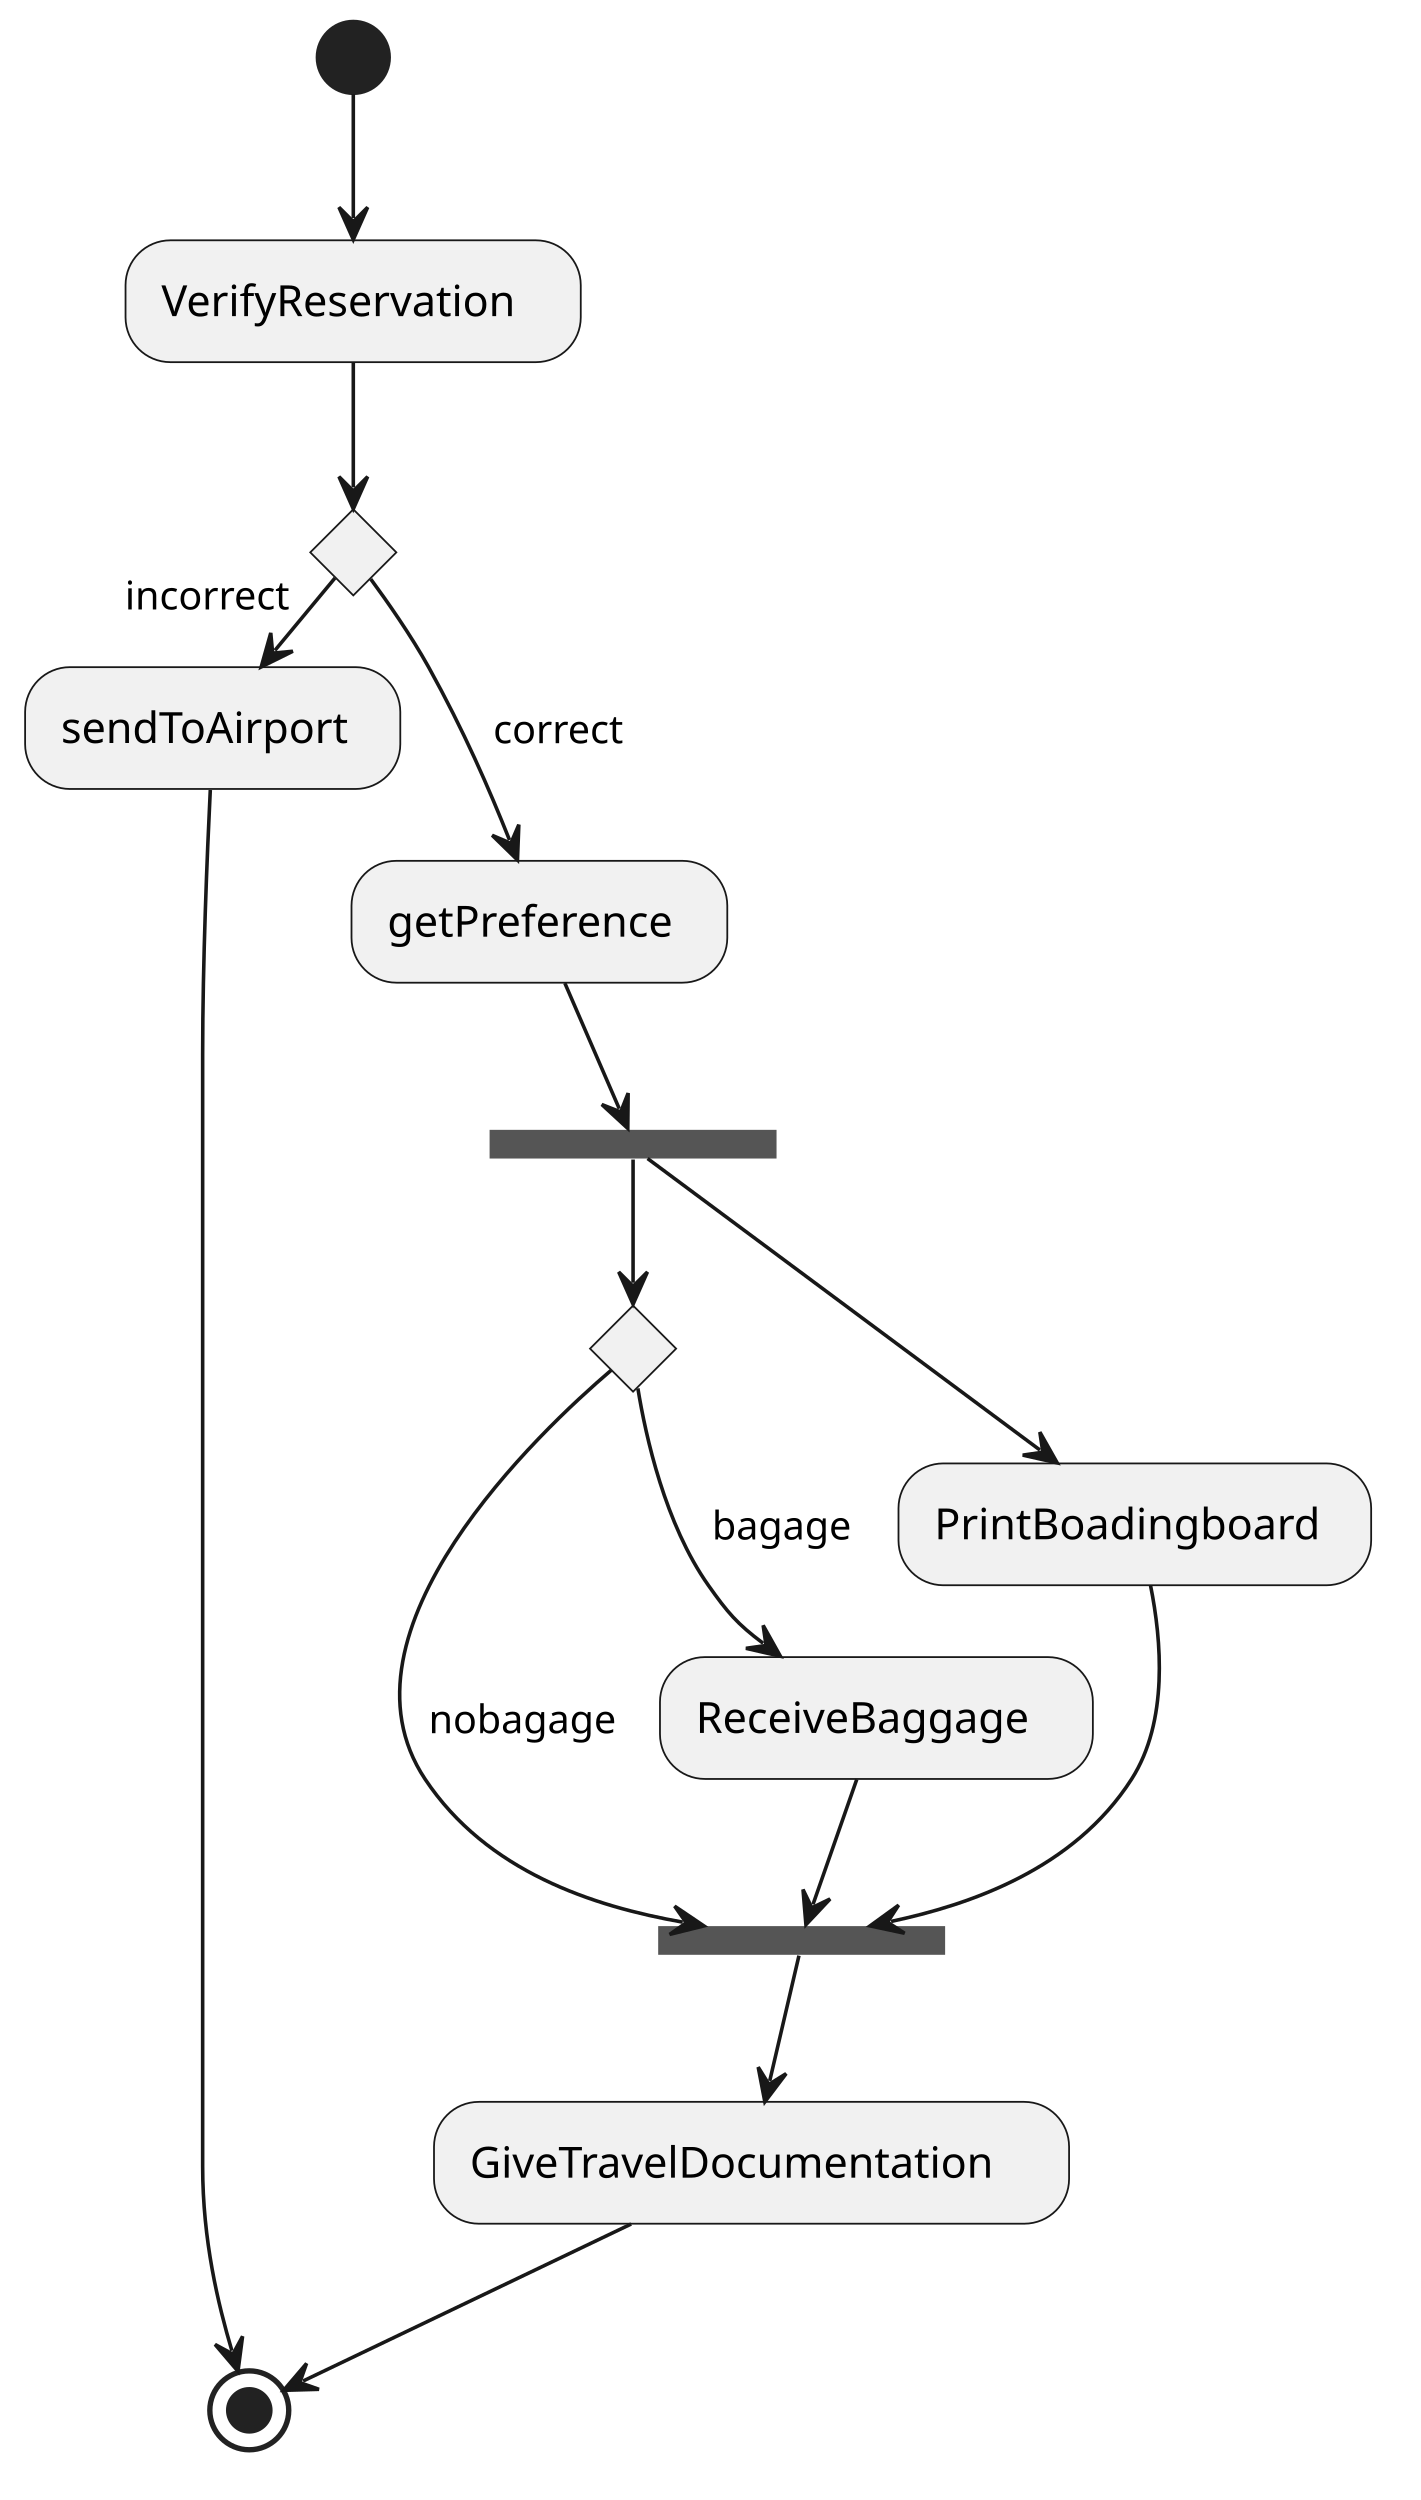
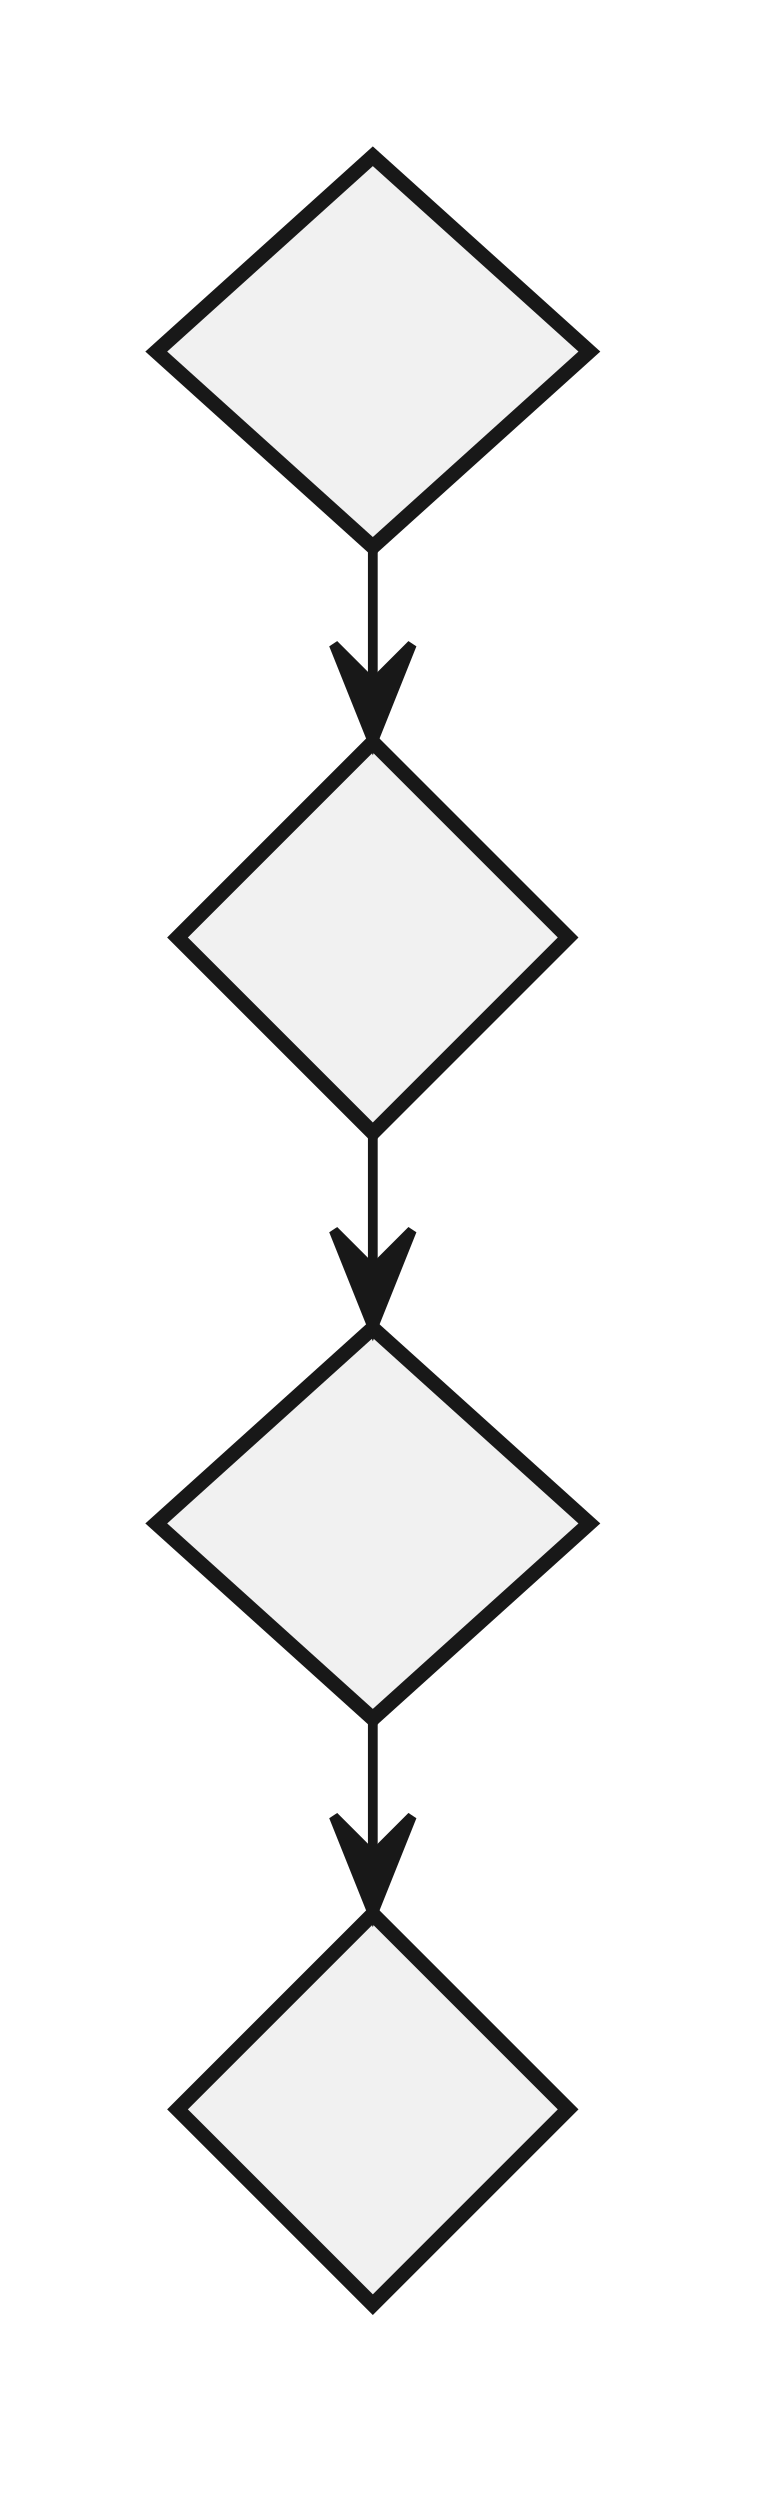
- <svg xmlns="http://www.w3.org/2000/svg" contentStyleType="text/css" data-diagram-type="ACTIVITY" height="697px" preserveAspectRatio="none" style="width:396px;height:697px;background:#FFFFFF;" version="1.1" viewBox="0 0 396 697" width="396px" zoomAndPan="magnify">
+ <svg xmlns="http://www.w3.org/2000/svg" contentStyleType="text/css" data-diagram-type="ACTIVITY" height="256px" preserveAspectRatio="none" style="width:80px;height:256px;background:#FFFFFF;" version="1.1" viewBox="0 0 80 256" width="80px" zoomAndPan="magnify">
  <defs />
  <g>
-     <g class="start_entity" data-qualified-name="start" data-source-line="2" id="ent0002">
-       <ellipse cx="98.5" cy="16" fill="#222222" rx="10" ry="10" style="stroke:#222222;stroke-width:1;" />
-     </g>
-     <rect fill="#F1F1F1" height="33.969" rx="12.5" ry="12.5" style="stroke:#181818;stroke-width:0.5;" width="126.916" x="35" y="67" />
-     <text fill="#000000" font-family="sans-serif" font-size="12" lengthAdjust="spacing" textLength="106.916" x="45" y="88.139">VerifyReservation</text>
-     <g class="entity" data-qualified-name=".5" id="ent0006">
-       <polygon fill="#F1F1F1" points="98.5,142,110.5,154,98.5,166,86.5,154,98.5,142" style="stroke:#181818;stroke-width:0.5;" />
-     </g>
-     <rect fill="#F1F1F1" height="33.969" rx="12.5" ry="12.5" style="stroke:#181818;stroke-width:0.5;" width="104.603" x="7" y="186" />
-     <text fill="#000000" font-family="sans-serif" font-size="12" lengthAdjust="spacing" textLength="84.603" x="17" y="207.139">sendToAirport</text>
-     <g class="end_entity" data-qualified-name="end" data-source-line="6" id="ent0010">
-       <ellipse cx="69.5" cy="672" fill="none" rx="11" ry="11" style="stroke:#222222;stroke-width:1.5;" />
-       <ellipse cx="69.5" cy="672" fill="#222222" rx="6" ry="6" style="stroke:#222222;stroke-width:1;" />
-     </g>
-     <rect fill="#F1F1F1" height="33.969" rx="12.5" ry="12.5" style="stroke:#181818;stroke-width:0.5;" width="104.768" x="98" y="240" />
-     <text fill="#000000" font-family="sans-serif" font-size="12" lengthAdjust="spacing" textLength="84.768" x="108" y="261.139">getPreference</text>
-     <rect fill="#555555" height="8" style="stroke:none;stroke-width:1;" width="80" x="136.5" y="315" />
-     <g class="entity" data-qualified-name=".16" id="ent0017">
-       <polygon fill="#F1F1F1" points="176.5,364,188.5,376,176.5,388,164.5,376,176.5,364" style="stroke:#181818;stroke-width:0.5;" />
-     </g>
-     <rect fill="#555555" height="8" style="stroke:none;stroke-width:1;" width="80" x="183.5" y="537" />
-     <rect fill="#F1F1F1" height="33.969" rx="12.5" ry="12.5" style="stroke:#181818;stroke-width:0.5;" width="120.693" x="184" y="462" />
-     <text fill="#000000" font-family="sans-serif" font-size="12" lengthAdjust="spacing" textLength="100.693" x="194" y="483.139">ReceiveBaggage</text>
-     <rect fill="#F1F1F1" height="33.969" rx="12.5" ry="12.5" style="stroke:#181818;stroke-width:0.5;" width="131.779" x="250.5" y="408" />
-     <text fill="#000000" font-family="sans-serif" font-size="12" lengthAdjust="spacing" textLength="111.779" x="260.5" y="429.139">PrintBoadingboard</text>
-     <rect fill="#F1F1F1" height="33.969" rx="12.5" ry="12.5" style="stroke:#181818;stroke-width:0.5;" width="177.06" x="121" y="586" />
-     <text fill="#000000" font-family="sans-serif" font-size="12" lengthAdjust="spacing" textLength="157.06" x="131" y="607.139">GiveTravelDocumentation</text>
-     <g class="link" data-entity-1="ent0002" data-entity-2="ent0003" data-link-type="dependency" data-source-line="2" id="lnk4">
-       <path d="M98.5,26.18 C98.5,36.66 98.5,48.02 98.5,60.79" fill="none" id="start-to-VerifyReservation" style="stroke:#181818;stroke-width:1;" />
-       <polygon fill="#181818" points="98.5,66.79,102.5,57.79,98.5,61.79,94.5,57.79,98.5,66.79" style="stroke:#181818;stroke-width:1;" />
-     </g>
-     <g class="link" data-entity-1="ent0003" data-entity-2="ent0006" data-link-type="dependency" data-source-line="4" id="lnk7">
-       <path d="M98.5,101.12 C98.5,113.68 98.5,124.81 98.5,135.89" fill="none" id="VerifyReservation-to-#5" style="stroke:#181818;stroke-width:1;" />
-       <polygon fill="#181818" points="98.5,141.89,102.5,132.89,98.5,136.89,94.5,132.89,98.5,141.89" style="stroke:#181818;stroke-width:1;" />
-       <text fill="#000000" font-family="sans-serif" font-size="11" lengthAdjust="spacing" textLength="3.497" x="94.89" y="131.468"> </text>
-     </g>
-     <g class="link" data-entity-1="ent0006" data-entity-2="ent0008" data-link-type="dependency" data-source-line="5" id="lnk9">
-       <path d="M93.4,161.14 C88.2,167.41 83.732,172.793 76.652,181.323" fill="none" id="#5-to-sendToAirport" style="stroke:#181818;stroke-width:1;" />
-       <polygon fill="#181818" points="72.82,185.94,81.646,181.569,76.013,182.093,75.49,176.46,72.82,185.94" style="stroke:#181818;stroke-width:1;" />
-       <text fill="#000000" font-family="sans-serif" font-size="11" lengthAdjust="spacing" textLength="48.979" x="34.82" y="169.91">incorrect</text>
-     </g>
-     <g class="link" data-entity-1="ent0008" data-entity-2="ent0010" data-link-type="dependency" data-source-line="6" id="lnk11">
-       <path d="M58.63,220.25 C57.75,238.27 56.5,268.2 56.5,294 C56.5,294 56.5,294 56.5,604 C56.5,624.62 60.807,642.407 64.647,655.377" fill="none" id="sendToAirport-to-end" style="stroke:#181818;stroke-width:1;" />
-       <polygon fill="#181818" points="66.35,661.13,67.63,651.365,64.931,656.336,59.96,653.636,66.35,661.13" style="stroke:#181818;stroke-width:1;" />
-     </g>
-     <g class="link" data-entity-1="ent0006" data-entity-2="ent0012" data-link-type="dependency" data-source-line="8" id="lnk13">
-       <path d="M103.36,161.44 C107.86,167.56 114.58,177.13 119.5,186 C129.36,203.79 136.287,219.747 142.047,234.187" fill="none" id="#5-to-getPreference" style="stroke:#181818;stroke-width:1;" />
-       <polygon fill="#181818" points="144.27,239.76,144.651,229.918,142.417,235.116,137.22,232.882,144.27,239.76" style="stroke:#181818;stroke-width:1;" />
-       <text fill="#000000" font-family="sans-serif" font-size="11" lengthAdjust="spacing" textLength="38.951" x="137.5" y="207.21">correct</text>
-     </g>
-     <g class="link" data-entity-1="ent0012" data-entity-2="ent0014" data-link-type="dependency" data-source-line="9" id="lnk15">
-       <path d="M157.47,274.08 C163.48,287.96 169.337,301.453 172.647,309.103" fill="none" id="getPreference-to-Y1" style="stroke:#181818;stroke-width:1;" />
-       <polygon fill="#181818" points="175.03,314.61,175.127,304.762,173.044,310.021,167.785,307.938,175.03,314.61" style="stroke:#181818;stroke-width:1;" />
-     </g>
-     <g class="link" data-entity-1="ent0014" data-entity-2="ent0017" data-link-type="dependency" data-source-line="12" id="lnk18">
-       <path d="M176.5,323.28 C176.5,331.05 176.5,344.89 176.5,357.62" fill="none" id="Y1-to-#16" style="stroke:#181818;stroke-width:1;" />
-       <polygon fill="#181818" points="176.5,363.62,180.5,354.62,176.5,358.62,172.5,354.62,176.5,363.62" style="stroke:#181818;stroke-width:1;" />
-       <text fill="#000000" font-family="sans-serif" font-size="11" lengthAdjust="spacing" textLength="3.497" x="172.921" y="353.516"> </text>
-     </g>
-     <g class="link" data-entity-1="ent0017" data-entity-2="ent0019" data-link-type="dependency" data-source-line="13" id="lnk20">
-       <path d="M170.41,382.01 C150.64,398.89 91.13,454.86 118.5,496 C135.69,521.84 165.371,531.486 190.341,535.896" fill="none" id="#16-to-Y2" style="stroke:#181818;stroke-width:1;" />
-       <polygon fill="#181818" points="196.25,536.94,188.083,531.436,191.326,536.07,186.691,539.314,196.25,536.94" style="stroke:#181818;stroke-width:1;" />
-       <text fill="#000000" font-family="sans-serif" font-size="11" lengthAdjust="spacing" textLength="54.898" x="119.5" y="483.21">nobagage</text>
-     </g>
-     <g class="link" data-entity-1="ent0017" data-entity-2="ent0021" data-link-type="dependency" data-source-line="15" id="lnk22">
-       <path d="M177.84,387.08 C180.05,400.62 185.46,424.95 197.5,442 C202.84,449.56 205.428,452.652 212.768,458.152" fill="none" id="#16-to-ReceiveBaggage" style="stroke:#181818;stroke-width:1;" />
-       <polygon fill="#181818" points="217.57,461.75,212.766,453.152,213.569,458.752,207.969,459.554,217.57,461.75" style="stroke:#181818;stroke-width:1;" />
-       <text fill="#000000" font-family="sans-serif" font-size="11" lengthAdjust="spacing" textLength="41.196" x="198.5" y="429.21">bagage</text>
-     </g>
-     <g class="link" data-entity-1="ent0021" data-entity-2="ent0019" data-link-type="dependency" data-source-line="16" id="lnk23">
-       <path d="M238.87,496.08 C234.01,509.96 229.337,523.295 226.667,530.945" fill="none" id="ReceiveBaggage-to-Y2" style="stroke:#181818;stroke-width:1;" />
-       <polygon fill="#181818" points="224.69,536.61,231.432,529.431,226.338,531.889,223.879,526.795,224.69,536.61" style="stroke:#181818;stroke-width:1;" />
-     </g>
-     <g class="link" data-entity-1="ent0014" data-entity-2="ent0024" data-link-type="dependency" data-source-line="19" id="lnk25">
-       <path d="M180.54,323 C197.13,335.32 255.924,379.002 289.934,404.272" fill="none" id="Y1-to-PrintBoadingboard" style="stroke:#181818;stroke-width:1;" />
-       <polygon fill="#181818" points="294.75,407.85,289.911,399.272,290.737,404.868,285.14,405.693,294.75,407.85" style="stroke:#181818;stroke-width:1;" />
-     </g>
-     <g class="link" data-entity-1="ent0024" data-entity-2="ent0019" data-link-type="dependency" data-source-line="20" id="lnk26">
-       <path d="M320.78,442.1 C323.83,457.24 325.79,479.93 315.5,496 C299.37,521.2 270.31,531.055 248.429,535.695" fill="none" id="PrintBoadingboard-to-Y2" style="stroke:#181818;stroke-width:1;" />
-       <polygon fill="#181818" points="242.56,536.94,252.194,538.986,247.451,535.903,250.534,531.16,242.56,536.94" style="stroke:#181818;stroke-width:1;" />
-     </g>
-     <g class="link" data-entity-1="ent0019" data-entity-2="ent0027" data-link-type="dependency" data-source-line="22" id="lnk28">
-       <path d="M222.75,545.23 C220.99,552.77 217.861,566.146 214.601,580.146" fill="none" id="Y2-to-GiveTravelDocumentation" style="stroke:#181818;stroke-width:1;" />
-       <polygon fill="#181818" points="213.24,585.99,219.177,578.132,214.374,581.12,211.385,576.317,213.24,585.99" style="stroke:#181818;stroke-width:1;" />
-     </g>
-     <g class="link" data-entity-1="ent0027" data-entity-2="ent0010" data-link-type="dependency" data-source-line="23" id="lnk29">
-       <path d="M175.97,620.05 C144.26,635.22 104.102,654.439 84.492,663.829" fill="none" id="GiveTravelDocumentation-to-end" style="stroke:#181818;stroke-width:1;" />
-       <polygon fill="#181818" points="79.08,666.42,88.925,666.141,83.59,664.261,85.47,658.925,79.08,666.42" style="stroke:#181818;stroke-width:1;" />
-     </g>
+     <polygon fill="#F1F1F1" points="38.176,16,60.352,36,38.176,56,16,36" style="stroke:#181818;stroke-width:1.5;" />
+     <polygon fill="#F1F1F1" points="38.176,76,58.176,96,38.176,116,18.176,96" style="stroke:#181818;stroke-width:1.5;" />
+     <polygon fill="#F1F1F1" points="38.176,136,60.352,156,38.176,176,16,156" style="stroke:#181818;stroke-width:1.5;" />
+     <polygon fill="#F1F1F1" points="38.176,196,58.176,216,38.176,236,18.176,216" style="stroke:#181818;stroke-width:1.5;" />
+     <line style="stroke:#181818;stroke-width:1;" x1="38.176" x2="38.176" y1="56" y2="76" />
+     <polygon fill="#181818" points="34.176,66,38.176,76,42.176,66,38.176,70" style="stroke:#181818;stroke-width:1;" />
+     <line style="stroke:#181818;stroke-width:1;" x1="38.176" x2="38.176" y1="116" y2="136" />
+     <polygon fill="#181818" points="34.176,126,38.176,136,42.176,126,38.176,130" style="stroke:#181818;stroke-width:1;" />
+     <line style="stroke:#181818;stroke-width:1;" x1="38.176" x2="38.176" y1="176" y2="196" />
+     <polygon fill="#181818" points="34.176,186,38.176,196,42.176,186,38.176,190" style="stroke:#181818;stroke-width:1;" />
  </g>
</svg>
